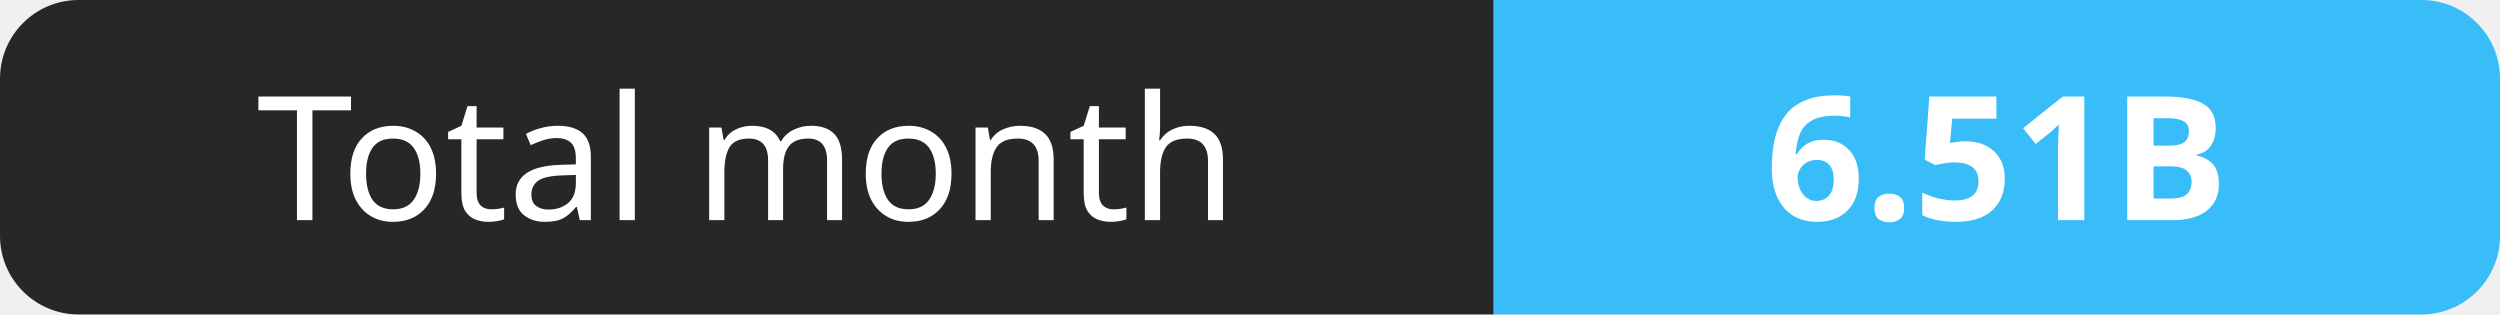
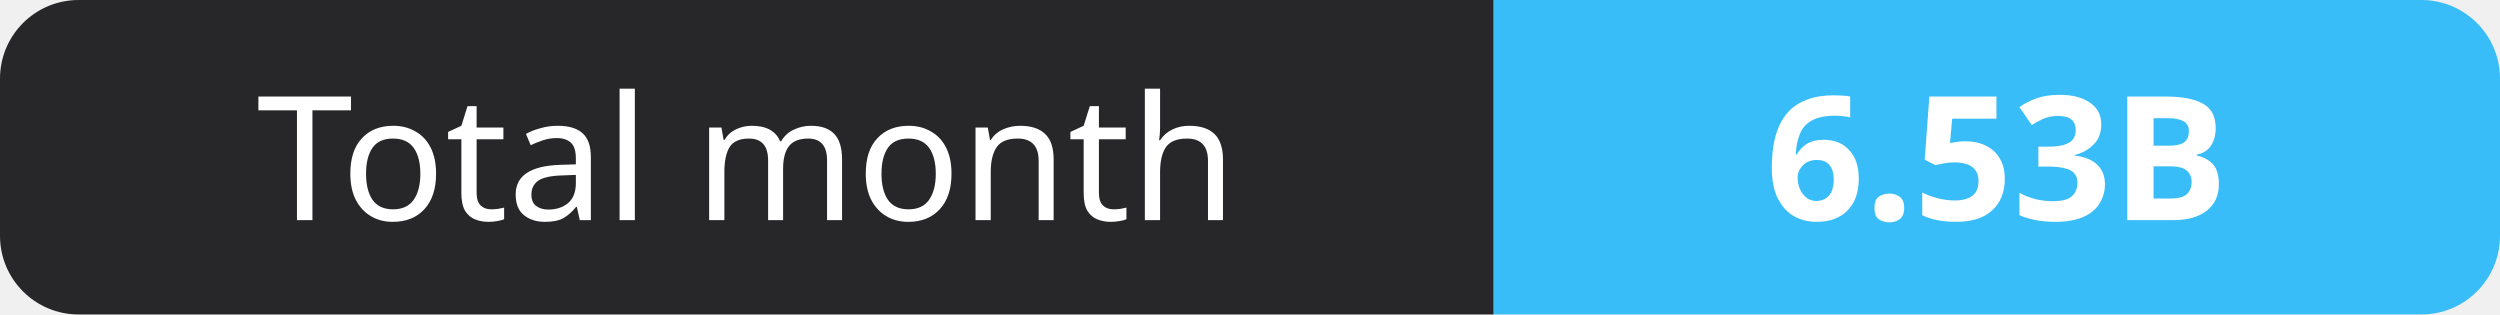
- <svg xmlns="http://www.w3.org/2000/svg" width="159" height="20" role="img" aria-label="Total month: 6.51B">
+ <svg xmlns="http://www.w3.org/2000/svg" width="159" height="20" role="img" aria-label="Total month: 6.53B">
  <clipPath id="r">
    <rect width="159" height="20" rx="5" fill="#fff" />
  </clipPath>
  <g clip-path="url(#r)">
    <rect width="95" height="20" fill="#27272a" />
    <rect x="95" width="64" height="20" fill="#38bdf8" />
  </g>
  <g fill="#fff" text-anchor="middle" font-family="Verdana,Geneva,sans-serif" font-size="11">
    <text x="47.5" y="14">Total month</text>
-     <text x="127.0" y="14" font-weight="700">6.51B</text>
+     <text x="127.0" y="14" font-weight="700">6.53B</text>
  </g>
</svg>
